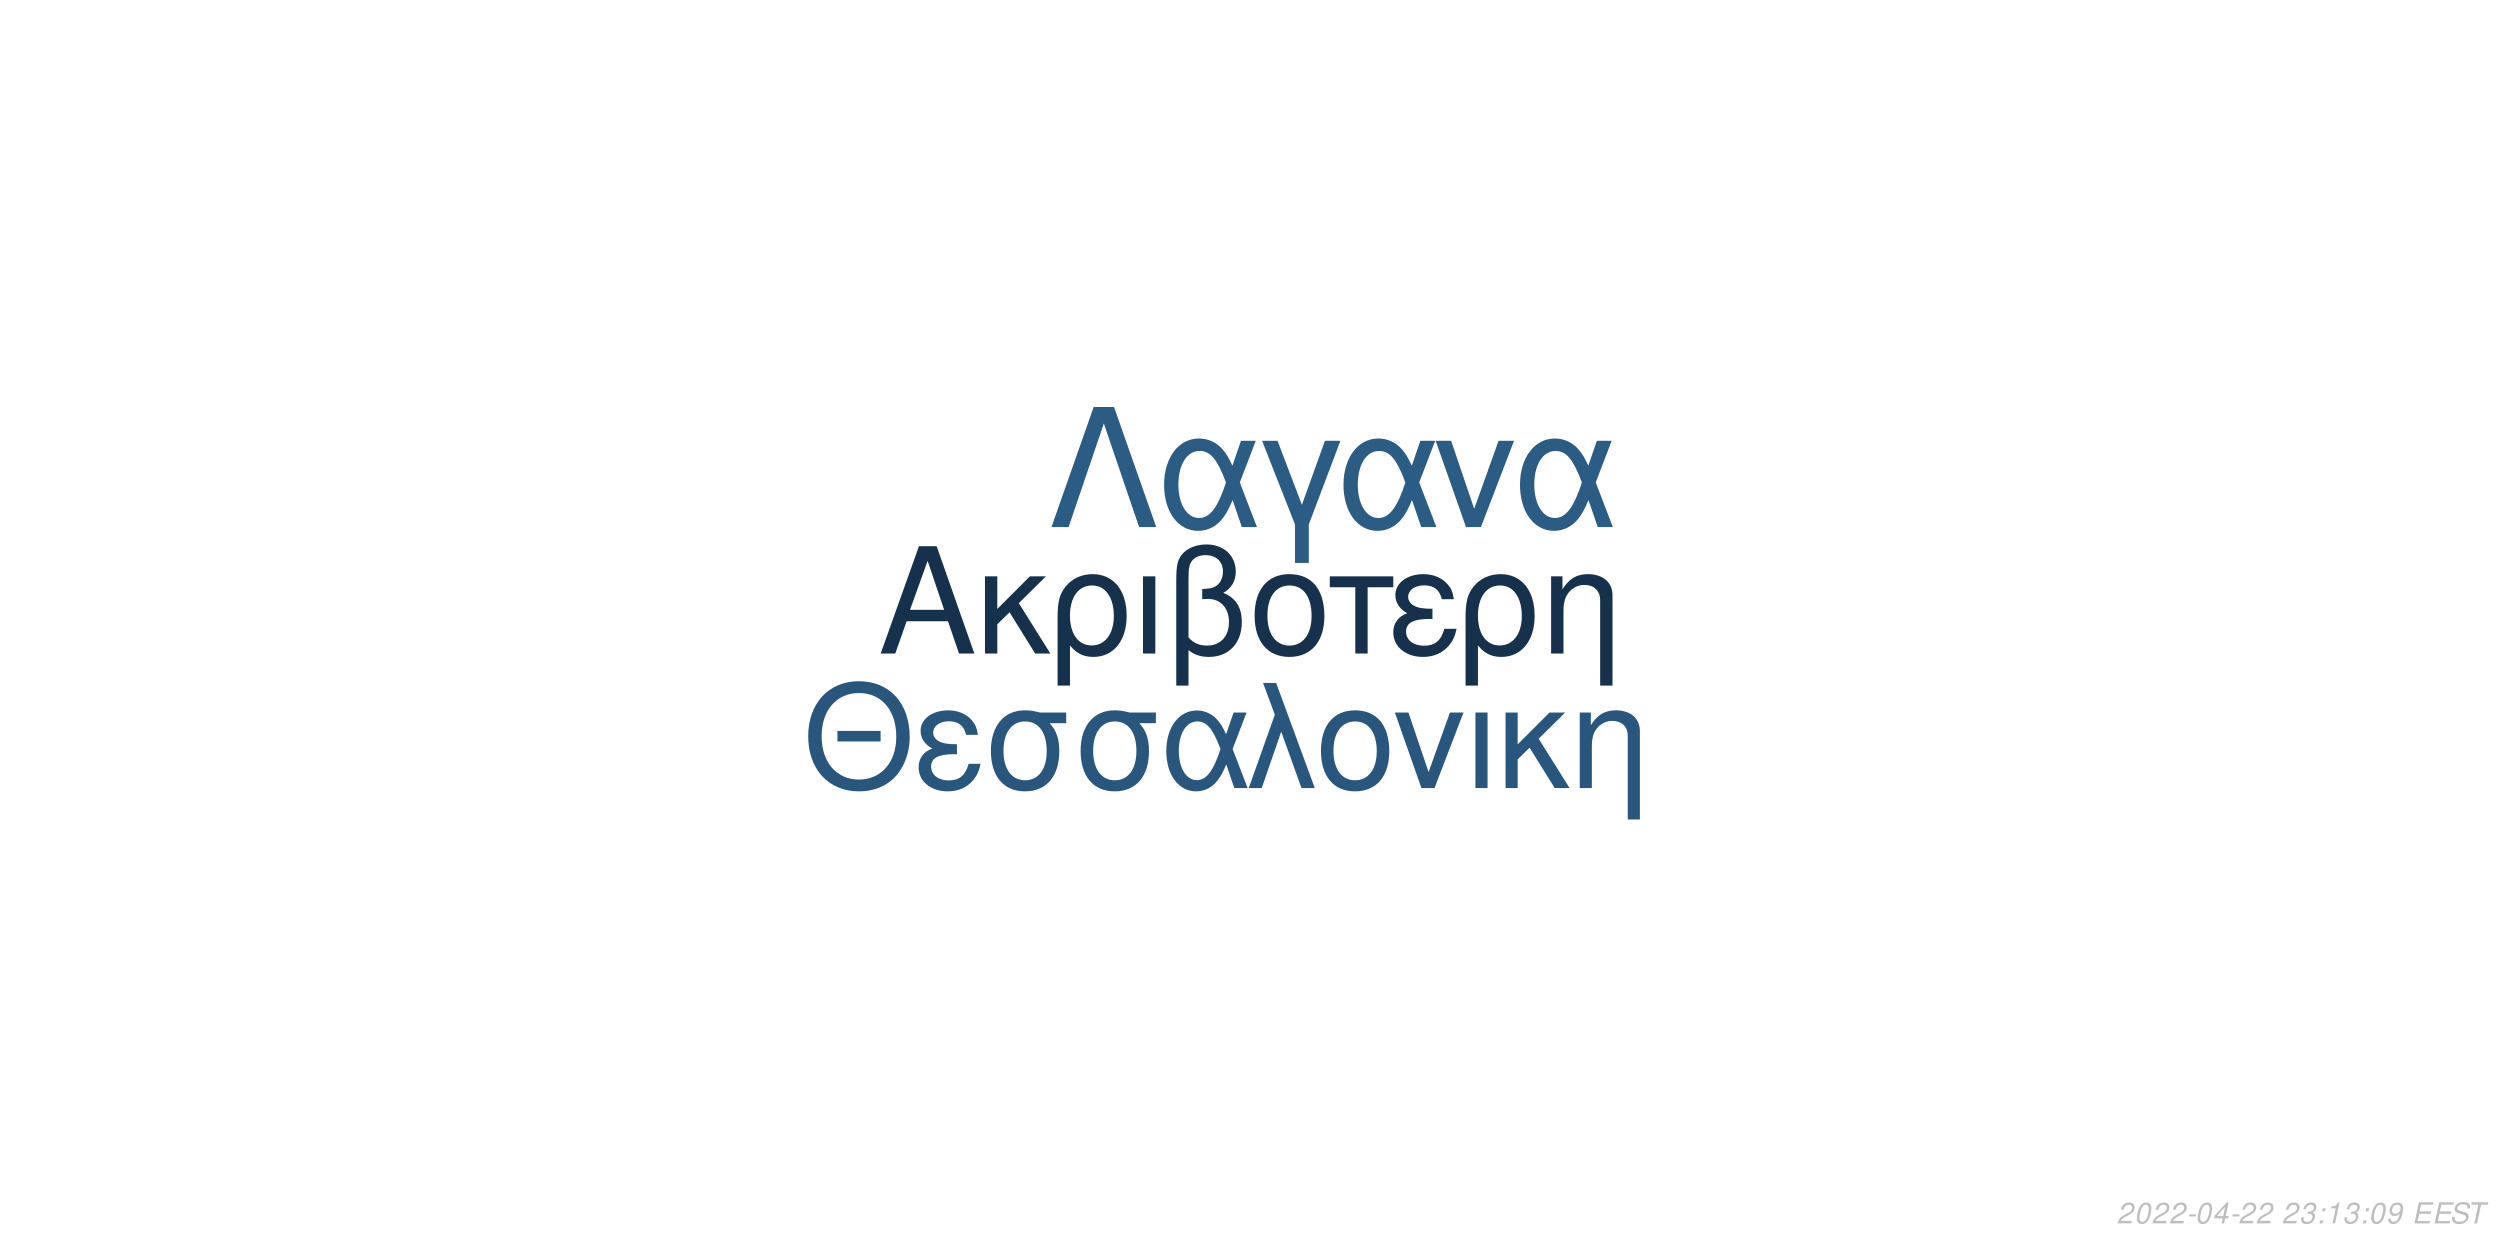
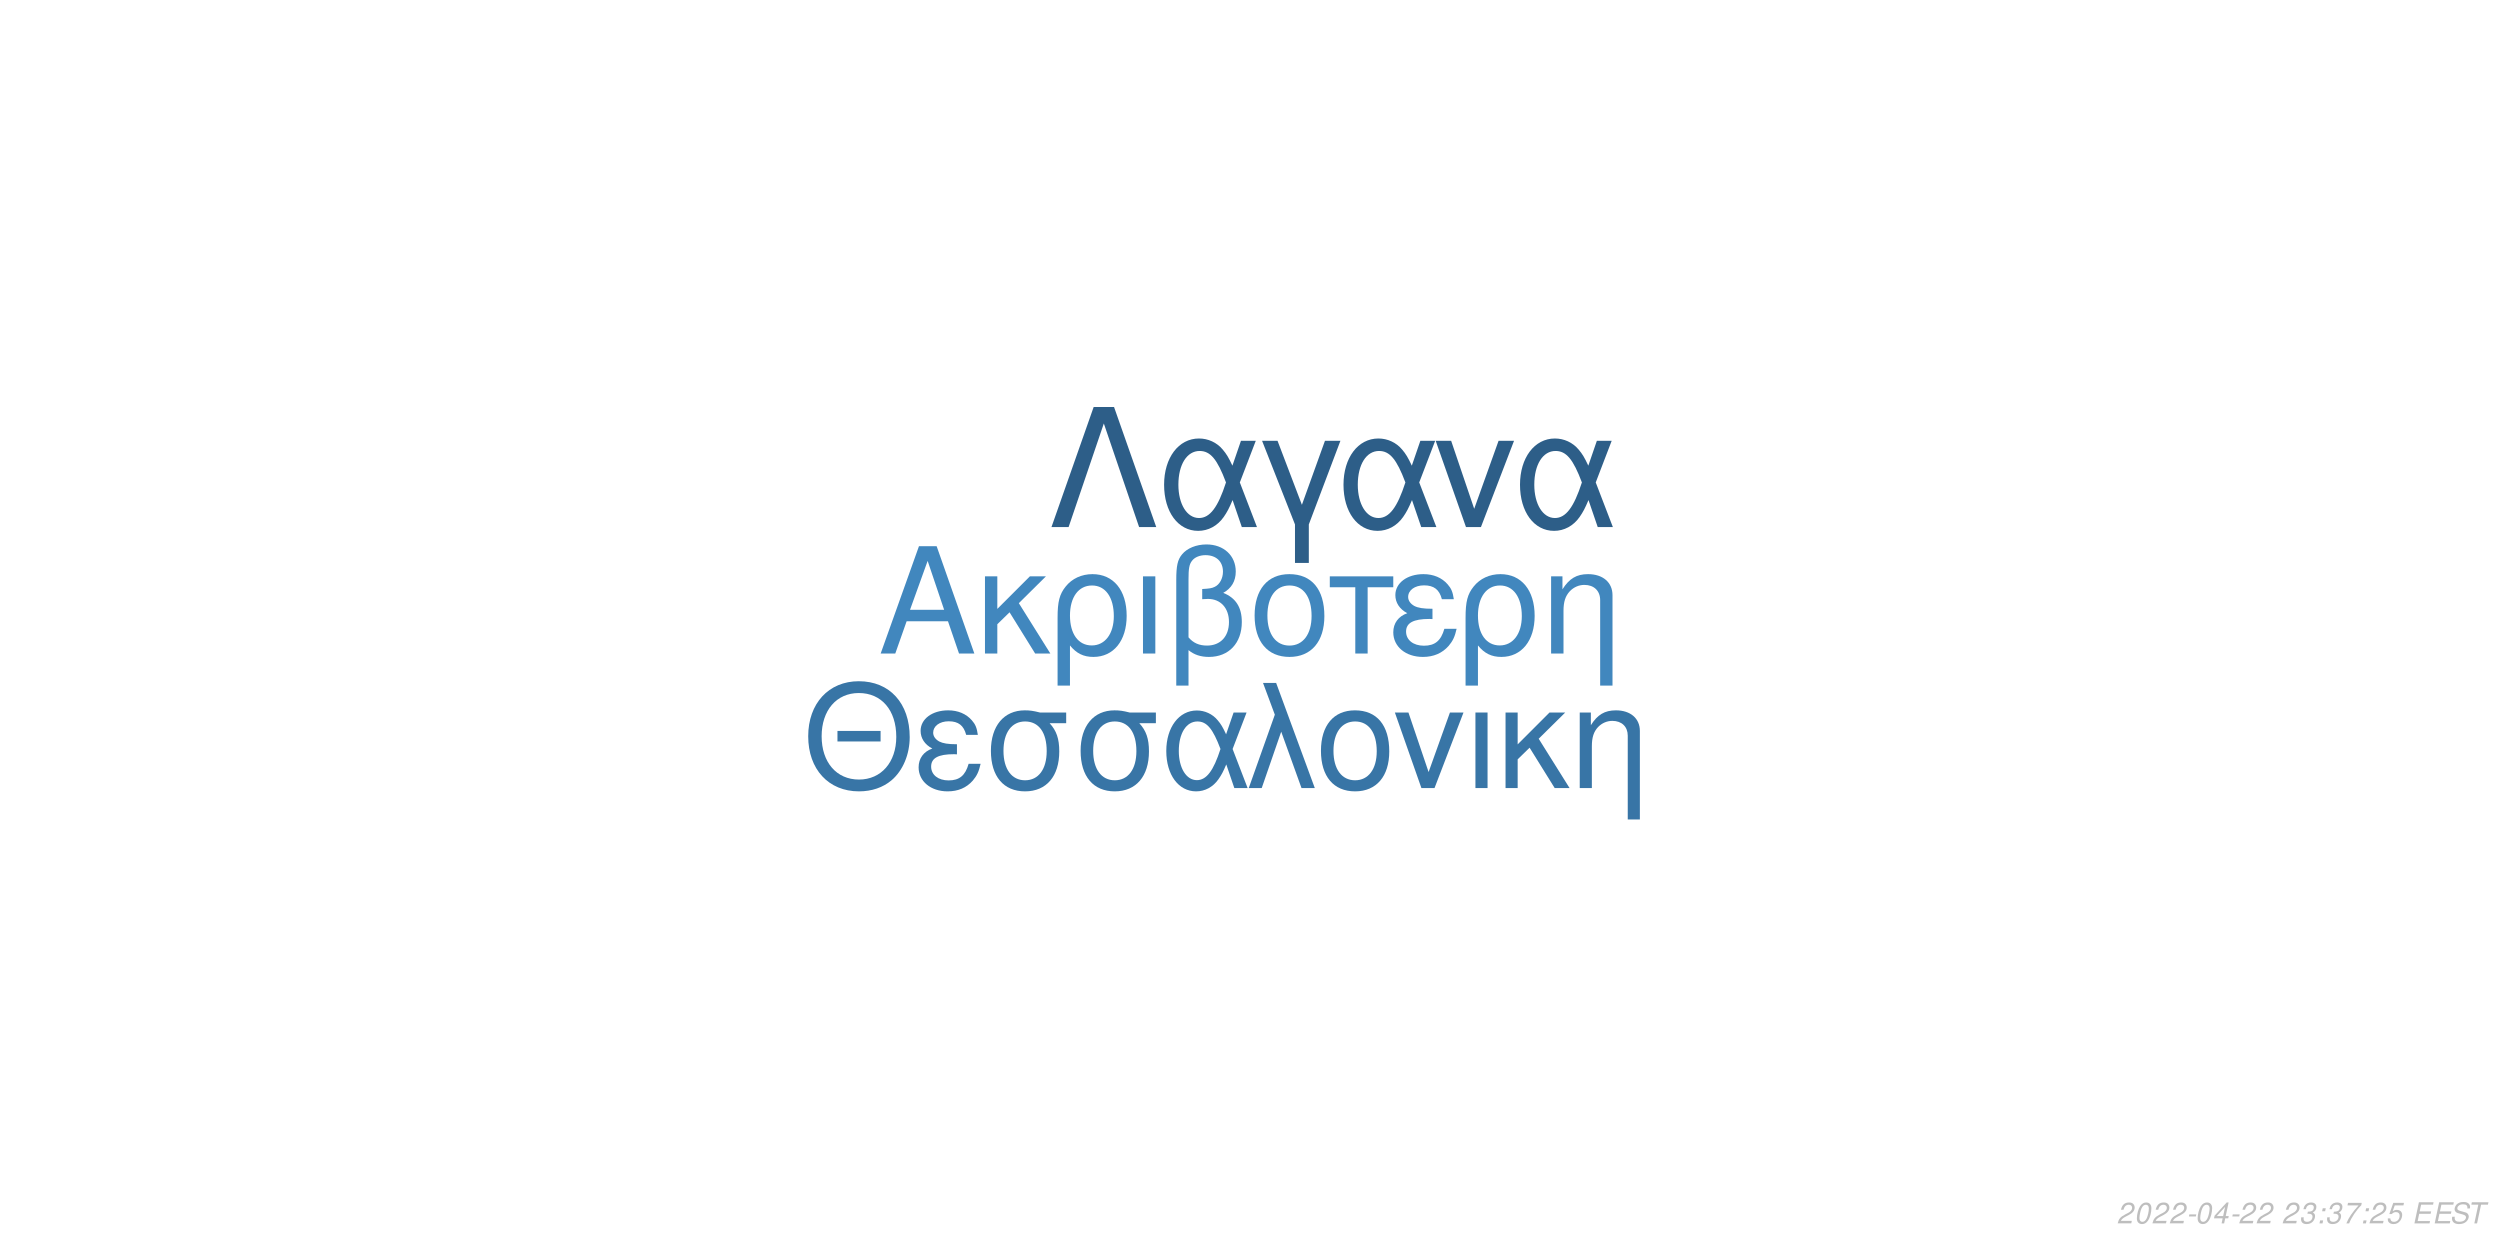
<svg xmlns="http://www.w3.org/2000/svg" xmlns:xlink="http://www.w3.org/1999/xlink" width="864pt" height="432pt" viewBox="0 0 864 432" version="1.1">
  <defs>
    <g>
      <symbol overflow="visible" id="glyph0-0">
        <path style="stroke:none;" d="" />
      </symbol>
      <symbol overflow="visible" id="glyph0-1">
        <path style="stroke:none;" d="M 24.125 -11.141 L 27.938 0 L 33.234 0 L 20.203 -37.094 L 14.094 -37.094 L 0.859 0 L 5.906 0 L 9.828 -11.141 Z M 22.797 -15.109 L 11 -15.109 L 17.094 -32.016 Z M 22.797 -15.109 " />
      </symbol>
      <symbol overflow="visible" id="glyph0-2">
        <path style="stroke:none;" d="M 7.172 -15.422 L 7.172 -26.672 L 2.906 -26.672 L 2.906 0 L 7.172 0 L 7.172 -10.125 L 11.406 -14.25 L 20.25 0 L 25.5 0 L 14.609 -17.406 L 23.969 -26.672 L 18.422 -26.672 Z M 7.172 -15.422 " />
      </symbol>
      <symbol overflow="visible" id="glyph0-3">
        <path style="stroke:none;" d="M 3 11.094 L 7.281 11.094 L 7.281 -2.797 C 9.516 -0.047 11.953 1.172 15.375 1.172 C 22.344 1.172 26.875 -4.422 26.875 -13.031 C 26.875 -21.891 22.297 -27.438 15.062 -27.438 C 11.297 -27.438 7.984 -25.906 5.797 -23.156 C 3.672 -20.516 3 -17.969 3 -12.359 Z M 14.906 -23.516 C 19.547 -23.516 22.438 -19.438 22.438 -12.922 C 22.438 -6.812 19.391 -2.797 14.812 -2.797 C 10.172 -2.797 7.281 -6.766 7.281 -13.125 C 7.281 -19.484 10.234 -23.516 14.906 -23.516 Z M 14.906 -23.516 " />
      </symbol>
      <symbol overflow="visible" id="glyph0-4">
        <path style="stroke:none;" d="M 3.516 0 L 7.781 0 L 7.781 -26.672 L 3.516 -26.672 Z M 3.516 0 " />
      </symbol>
      <symbol overflow="visible" id="glyph0-5">
        <path style="stroke:none;" d="M 4.016 11.094 L 8.25 11.094 L 8.25 -1.172 C 10.172 0.406 12.422 1.172 15.312 1.172 C 22.188 1.172 26.672 -3.609 26.672 -10.891 C 26.672 -15.984 24.578 -19.234 20.25 -20.969 C 23.109 -22.547 24.578 -25.031 24.578 -28.344 C 24.578 -33.844 20.406 -37.703 14.453 -37.703 C 10.938 -37.703 7.734 -36.391 6 -34.25 C 4.484 -32.422 4.016 -30.328 4.016 -25.391 Z M 8.25 -25.656 C 8.25 -29.359 8.5 -30.844 9.469 -32.062 C 10.375 -33.281 12.156 -34 14.094 -34 C 17.812 -34 20.156 -31.812 20.156 -28.297 C 20.156 -25.953 18.984 -23.812 17.297 -23.047 C 16.281 -22.547 15.469 -22.438 12.984 -22.297 L 12.984 -18.781 C 13.734 -18.828 14.344 -18.875 14.969 -18.875 C 19.344 -18.875 22.234 -15.719 22.234 -10.891 C 22.234 -5.906 19.281 -2.75 14.656 -2.75 C 11.953 -2.75 9.922 -3.609 8.25 -5.594 Z M 8.25 -25.656 " />
      </symbol>
      <symbol overflow="visible" id="glyph0-6">
        <path style="stroke:none;" d="M 14.094 -27.438 C 6.562 -27.438 2.094 -22.094 2.094 -13.125 C 2.094 -4.125 6.562 1.172 14.141 1.172 C 21.672 1.172 26.203 -4.172 26.203 -12.922 C 26.203 -22.188 21.828 -27.438 14.094 -27.438 Z M 14.141 -23.516 C 18.938 -23.516 21.781 -19.594 21.781 -12.984 C 21.781 -6.672 18.828 -2.75 14.141 -2.75 C 9.422 -2.75 6.516 -6.672 6.516 -13.125 C 6.516 -19.594 9.422 -23.516 14.141 -23.516 Z M 14.141 -23.516 " />
      </symbol>
      <symbol overflow="visible" id="glyph0-7">
        <path style="stroke:none;" d="M 7.891 0 L 12.156 0 L 12.156 -22.906 L 21.016 -22.906 L 21.016 -26.672 L -0.922 -26.672 L -0.922 -22.906 L 7.891 -22.906 Z M 7.891 0 " />
      </symbol>
      <symbol overflow="visible" id="glyph0-8">
        <path style="stroke:none;" d="M 14.562 -15.469 C 11.344 -15.469 9.562 -15.781 8.297 -16.438 C 6.922 -17.203 6.156 -18.328 6.156 -19.547 C 6.156 -21.891 8.453 -23.562 11.656 -23.562 C 15.062 -23.562 16.953 -22.094 17.812 -18.781 L 21.938 -18.781 C 21.578 -21.266 21.062 -22.5 19.797 -23.922 C 17.812 -26.203 14.906 -27.438 11.453 -27.438 C 5.797 -27.438 1.734 -24.375 1.734 -20.203 C 1.734 -17.609 3.156 -15.375 5.859 -13.938 C 2.797 -12.875 1.016 -10.484 1.016 -7.328 C 1.016 -2.391 5.297 1.172 11.25 1.172 C 14.969 1.172 17.906 -0.109 20.156 -2.641 C 21.578 -4.328 22.297 -5.797 22.906 -8.547 L 18.672 -8.547 C 17.5 -4.422 15.422 -2.703 11.609 -2.703 C 7.938 -2.703 5.438 -4.688 5.438 -7.578 C 5.438 -10.578 7.938 -11.953 13.484 -11.953 C 13.641 -11.953 14.094 -11.953 14.562 -11.906 Z M 14.562 -15.469 " />
      </symbol>
      <symbol overflow="visible" id="glyph0-9">
        <path style="stroke:none;" d="M 3.562 -26.672 L 3.562 0 L 7.844 0 L 7.844 -14.703 C 7.844 -17.906 8.5 -19.891 10.031 -21.531 C 11.406 -22.953 13.188 -23.719 15.062 -23.719 C 18.375 -23.719 20.516 -21.672 20.516 -18.469 L 20.516 11.094 L 24.781 11.094 L 24.781 -20.156 C 24.781 -24.578 21.469 -27.438 16.328 -27.438 C 12.359 -27.438 9.828 -25.906 7.484 -22.188 L 7.484 -26.672 Z M 3.562 -26.672 " />
      </symbol>
      <symbol overflow="visible" id="glyph1-0">
        <path style="stroke:none;" d="" />
      </symbol>
      <symbol overflow="visible" id="glyph1-1">
        <path style="stroke:none;" d="M 26.859 -19.734 L 11.953 -19.734 L 11.953 -16.094 L 26.859 -16.094 Z M 19.328 -36.922 C 8.922 -36.922 1.844 -29.25 1.844 -17.891 C 1.844 -6.484 8.875 1.141 19.391 1.141 C 23.812 1.141 27.703 -0.203 30.641 -2.688 C 34.578 -6.031 36.922 -11.656 36.922 -17.594 C 36.922 -29.297 30 -36.922 19.328 -36.922 Z M 19.328 -32.844 C 27.203 -32.844 32.281 -26.906 32.281 -17.688 C 32.281 -8.922 27.062 -2.938 19.391 -2.938 C 11.609 -2.938 6.484 -8.922 6.484 -17.891 C 6.484 -26.859 11.609 -32.844 19.328 -32.844 Z M 19.328 -32.844 " />
      </symbol>
      <symbol overflow="visible" id="glyph1-2">
        <path style="stroke:none;" d="M 14.25 -15.141 C 11.109 -15.141 9.375 -15.453 8.125 -16.094 C 6.781 -16.844 6.031 -17.938 6.031 -19.141 C 6.031 -21.422 8.266 -23.078 11.406 -23.078 C 14.75 -23.078 16.594 -21.625 17.438 -18.391 L 21.469 -18.391 C 21.125 -20.828 20.625 -22.031 19.391 -23.422 C 17.438 -25.656 14.594 -26.859 11.219 -26.859 C 5.688 -26.859 1.688 -23.875 1.688 -19.781 C 1.688 -17.234 3.094 -15.047 5.734 -13.656 C 2.734 -12.609 1 -10.266 1 -7.172 C 1 -2.344 5.188 1.141 11.016 1.141 C 14.656 1.141 17.547 -0.094 19.734 -2.594 C 21.125 -4.234 21.828 -5.688 22.422 -8.375 L 18.281 -8.375 C 17.141 -4.328 15.094 -2.641 11.359 -2.641 C 7.766 -2.641 5.328 -4.578 5.328 -7.422 C 5.328 -10.359 7.766 -11.703 13.203 -11.703 C 13.359 -11.703 13.797 -11.703 14.25 -11.656 Z M 14.25 -15.141 " />
      </symbol>
      <symbol overflow="visible" id="glyph1-3">
        <path style="stroke:none;" d="M 29 -26.109 L 19.938 -26.109 C 17.594 -26.703 16.438 -26.859 14.703 -26.859 C 7.469 -26.859 2.984 -21.469 2.984 -12.859 C 2.984 -4.031 7.375 1.141 14.797 1.141 C 22.172 1.141 26.609 -4.078 26.609 -12.656 C 26.609 -17.047 25.656 -19.828 23.266 -22.422 L 29 -22.422 Z M 14.797 -23.016 C 19.531 -23.016 22.266 -19.234 22.266 -12.75 C 22.266 -6.531 19.438 -2.688 14.797 -2.688 C 10.172 -2.688 7.328 -6.531 7.328 -12.859 C 7.328 -19.188 10.172 -23.016 14.797 -23.016 Z M 14.797 -23.016 " />
      </symbol>
      <symbol overflow="visible" id="glyph1-4">
        <path style="stroke:none;" d="M 29.344 -26.109 L 24.859 -26.109 L 22.266 -18.578 C 21.125 -21.031 20.484 -22.125 19.328 -23.469 C 17.547 -25.609 14.906 -26.812 12.156 -26.812 C 5.984 -26.812 1.594 -20.984 1.594 -12.812 C 1.594 -4.578 5.828 1.141 11.906 1.141 C 14.953 1.141 17.734 -0.344 19.625 -3.047 C 20.672 -4.531 21.281 -5.688 22.328 -8.172 L 25.109 0 L 29.703 0 L 24.516 -13.5 Z M 20.328 -13.5 C 17.891 -5.922 15.453 -2.734 12.156 -2.734 C 8.516 -2.734 5.922 -6.922 5.922 -12.812 C 5.922 -18.938 8.516 -23.016 12.359 -23.016 C 15.594 -23.016 17.688 -20.531 20.328 -13.5 Z M 20.328 -13.5 " />
      </symbol>
      <symbol overflow="visible" id="glyph1-5">
        <path style="stroke:none;" d="M 1.094 0 L 5.578 0 L 12.312 -19.484 L 19.328 0 L 23.922 0 L 10.562 -36.328 L 6.031 -36.328 L 10.109 -25.359 Z M 1.094 0 " />
      </symbol>
      <symbol overflow="visible" id="glyph1-6">
        <path style="stroke:none;" d="M 13.797 -26.859 C 6.422 -26.859 2.047 -21.625 2.047 -12.859 C 2.047 -4.031 6.422 1.141 13.859 1.141 C 21.234 1.141 25.656 -4.078 25.656 -12.656 C 25.656 -21.719 21.375 -26.859 13.797 -26.859 Z M 13.859 -23.016 C 18.531 -23.016 21.328 -19.188 21.328 -12.703 C 21.328 -6.531 18.438 -2.688 13.859 -2.688 C 9.219 -2.688 6.375 -6.531 6.375 -12.859 C 6.375 -19.188 9.219 -23.016 13.859 -23.016 Z M 13.859 -23.016 " />
      </symbol>
      <symbol overflow="visible" id="glyph1-7">
        <path style="stroke:none;" d="M 14.297 0 L 24.312 -26.109 L 19.625 -26.109 L 12.25 -5.531 L 5.281 -26.109 L 0.594 -26.109 L 9.766 0 Z M 14.297 0 " />
      </symbol>
      <symbol overflow="visible" id="glyph1-8">
        <path style="stroke:none;" d="M 3.438 0 L 7.625 0 L 7.625 -26.109 L 3.438 -26.109 Z M 3.438 0 " />
      </symbol>
      <symbol overflow="visible" id="glyph1-9">
        <path style="stroke:none;" d="M 7.031 -15.094 L 7.031 -26.109 L 2.844 -26.109 L 2.844 0 L 7.031 0 L 7.031 -9.922 L 11.156 -13.953 L 19.828 0 L 24.969 0 L 14.297 -17.047 L 23.469 -26.109 L 18.031 -26.109 Z M 7.031 -15.094 " />
      </symbol>
      <symbol overflow="visible" id="glyph1-10">
        <path style="stroke:none;" d="M 3.484 -26.109 L 3.484 0 L 7.672 0 L 7.672 -14.406 C 7.672 -17.547 8.328 -19.484 9.812 -21.078 C 11.156 -22.469 12.906 -23.219 14.75 -23.219 C 17.984 -23.219 20.078 -21.234 20.078 -18.094 L 20.078 10.859 L 24.266 10.859 L 24.266 -19.734 C 24.266 -24.062 21.031 -26.859 16 -26.859 C 12.109 -26.859 9.609 -25.359 7.328 -21.719 L 7.328 -26.109 Z M 3.484 -26.109 " />
      </symbol>
      <symbol overflow="visible" id="glyph2-0">
        <path style="stroke:none;" d="" />
      </symbol>
      <symbol overflow="visible" id="glyph2-1">
        <path style="stroke:none;" d="M 22.531 -41.484 L 15.484 -41.484 L 0.906 0 L 6.828 0 L 19 -35.797 L 31.188 0 L 37.109 0 Z M 22.531 -41.484 " />
      </symbol>
      <symbol overflow="visible" id="glyph2-2">
        <path style="stroke:none;" d="M 33.516 -29.812 L 28.391 -29.812 L 25.438 -21.219 C 24.125 -24.016 23.391 -25.266 22.078 -26.797 C 20.031 -29.25 17.016 -30.609 13.891 -30.609 C 6.828 -30.609 1.828 -23.953 1.828 -14.625 C 1.828 -5.234 6.656 1.312 13.594 1.312 C 17.078 1.312 20.266 -0.391 22.422 -3.469 C 23.609 -5.172 24.297 -6.484 25.5 -9.328 L 28.688 0 L 33.922 0 L 28 -15.422 Z M 23.219 -15.422 C 20.422 -6.766 17.641 -3.125 13.891 -3.125 C 9.734 -3.125 6.766 -7.906 6.766 -14.625 C 6.766 -21.625 9.734 -26.297 14.109 -26.297 C 17.812 -26.297 20.203 -23.453 23.219 -15.422 Z M 23.219 -15.422 " />
      </symbol>
      <symbol overflow="visible" id="glyph2-3">
        <path style="stroke:none;" d="M 12.062 12.406 L 16.844 12.406 L 16.844 -0.906 L 27.766 -29.812 L 22.422 -29.812 L 14.453 -7.688 L 6.031 -29.812 L 0.688 -29.812 L 12.062 -0.906 Z M 12.062 12.406 " />
      </symbol>
      <symbol overflow="visible" id="glyph2-4">
        <path style="stroke:none;" d="M 16.328 0 L 27.766 -29.812 L 22.422 -29.812 L 14 -6.312 L 6.031 -29.812 L 0.688 -29.812 L 11.156 0 Z M 16.328 0 " />
      </symbol>
      <symbol overflow="visible" id="glyph3-0">
        <path style="stroke:none;" d="" />
      </symbol>
      <symbol overflow="visible" id="glyph3-1">
        <path style="stroke:none;" d="M 5.234 -0.875 L 1.469 -0.875 C 1.641 -1.375 2.203 -1.891 3.109 -2.344 L 4.234 -2.938 C 5.562 -3.625 6.219 -4.469 6.219 -5.484 C 6.219 -5.938 6.062 -6.359 5.797 -6.656 C 5.469 -7.047 4.984 -7.234 4.312 -7.234 C 2.766 -7.234 1.891 -6.453 1.484 -4.734 L 2.375 -4.734 C 2.484 -5.188 2.609 -5.484 2.797 -5.75 C 3.094 -6.203 3.609 -6.453 4.188 -6.453 C 4.891 -6.453 5.344 -6.031 5.344 -5.375 C 5.344 -4.703 4.859 -4.094 4.016 -3.656 L 2.984 -3.125 C 1.234 -2.188 0.797 -1.656 0.344 -0.016 L 5.047 -0.016 Z M 5.234 -0.875 " />
      </symbol>
      <symbol overflow="visible" id="glyph3-2">
        <path style="stroke:none;" d="M 4.203 -7.234 C 3.375 -7.234 2.688 -6.812 2.125 -5.984 C 1.484 -5.047 0.984 -3.188 0.984 -1.734 C 0.984 -1.109 1.172 -0.562 1.484 -0.266 C 1.797 0.047 2.281 0.234 2.766 0.234 C 3.625 0.234 4.281 -0.156 4.859 -1.016 C 5.516 -1.953 6 -3.797 6 -5.266 C 6 -6.5 5.328 -7.234 4.203 -7.234 Z M 4.094 -6.453 C 4.734 -6.453 5.125 -5.984 5.125 -5.156 C 5.125 -4.203 4.781 -2.625 4.406 -1.812 C 3.984 -0.938 3.516 -0.547 2.875 -0.547 C 2.25 -0.547 1.875 -1.031 1.875 -1.828 C 1.875 -2.797 2.203 -4.344 2.594 -5.203 C 2.984 -6.047 3.453 -6.453 4.094 -6.453 Z M 4.094 -6.453 " />
      </symbol>
      <symbol overflow="visible" id="glyph3-3">
        <path style="stroke:none;" d="M 3.516 -3.125 L 1.125 -3.125 L 0.969 -2.406 L 3.359 -2.406 Z M 3.516 -3.125 " />
      </symbol>
      <symbol overflow="visible" id="glyph3-4">
        <path style="stroke:none;" d="M 3.625 -1.75 L 3.266 0 L 4.141 0 L 4.516 -1.75 L 5.562 -1.75 L 5.734 -2.531 L 4.688 -2.531 L 5.688 -7.234 L 5.016 -7.234 L 0.844 -2.672 L 0.641 -1.75 Z M 3.797 -2.531 L 1.594 -2.531 L 4.469 -5.703 Z M 3.797 -2.531 " />
      </symbol>
      <symbol overflow="visible" id="glyph3-5">
        <path style="stroke:none;" d="" />
      </symbol>
      <symbol overflow="visible" id="glyph3-6">
        <path style="stroke:none;" d="M 2.922 -3.312 C 3.125 -3.344 3.234 -3.344 3.375 -3.344 C 4.203 -3.344 4.688 -3 4.688 -2.406 C 4.688 -1.312 3.906 -0.547 2.781 -0.547 C 2.047 -0.547 1.594 -0.938 1.594 -1.562 C 1.594 -1.719 1.609 -1.844 1.656 -2.094 L 0.766 -2.094 C 0.734 -1.797 0.719 -1.641 0.719 -1.469 C 0.719 -0.375 1.406 0.234 2.641 0.234 C 3.547 0.234 4.297 -0.078 4.812 -0.656 C 5.266 -1.156 5.562 -1.875 5.562 -2.547 C 5.562 -3.125 5.344 -3.453 4.797 -3.734 C 5.641 -4.234 6.016 -4.844 6.016 -5.734 C 6.016 -6.656 5.312 -7.234 4.203 -7.234 C 3.375 -7.234 2.672 -6.938 2.188 -6.375 C 1.891 -6.031 1.703 -5.641 1.516 -4.906 L 2.391 -4.906 C 2.5 -5.359 2.594 -5.594 2.734 -5.812 C 3.047 -6.234 3.516 -6.453 4.078 -6.453 C 4.734 -6.453 5.141 -6.125 5.141 -5.578 C 5.141 -5.188 5.016 -4.797 4.797 -4.547 C 4.516 -4.234 4 -4.062 3.266 -4.062 L 3.078 -4.062 Z M 2.922 -3.312 " />
      </symbol>
      <symbol overflow="visible" id="glyph3-7">
        <path style="stroke:none;" d="M 2.359 -1.031 L 1.312 -1.031 L 1.094 0 L 2.141 0 Z M 3.266 -5.234 L 2.219 -5.234 L 2 -4.203 L 3.047 -4.203 Z M 3.266 -5.234 " />
      </symbol>
      <symbol overflow="visible" id="glyph3-8">
-         <path style="stroke:none;" d="M 3.703 -5.188 L 2.594 0 L 3.469 0 L 5.016 -7.234 L 4.438 -7.234 C 3.906 -6.156 3.688 -6.016 2.234 -5.812 L 2.109 -5.188 Z M 3.703 -5.188 " />
+         <path style="stroke:none;" d="M 6.703 -7.094 L 1.953 -7.094 L 1.766 -6.219 L 5.594 -6.219 C 3.344 -3.688 2.266 -2.109 1.375 0 L 2.344 0 C 3.031 -1.906 4.828 -4.594 6.547 -6.281 Z M 6.703 -7.094 " />
      </symbol>
      <symbol overflow="visible" id="glyph3-9">
-         <path style="stroke:none;" d="M 0.844 -1.656 C 0.844 -1.547 0.844 -1.438 0.844 -1.375 C 0.844 -0.406 1.531 0.234 2.578 0.234 C 3.203 0.234 3.766 0.016 4.297 -0.438 C 4.938 -1 5.312 -1.656 5.594 -2.719 C 5.844 -3.672 6.016 -4.766 6.016 -5.375 C 6.016 -5.844 5.844 -6.328 5.547 -6.656 C 5.203 -7.031 4.703 -7.234 4.062 -7.234 C 2.516 -7.234 1.297 -5.938 1.297 -4.266 C 1.297 -3.203 1.984 -2.547 3.047 -2.547 C 3.484 -2.547 3.953 -2.672 4.281 -2.891 C 4.406 -2.984 4.547 -3.078 4.828 -3.344 C 4.438 -1.484 3.703 -0.547 2.703 -0.547 C 2.109 -0.547 1.719 -0.938 1.719 -1.547 L 1.719 -1.656 Z M 3.953 -6.453 C 4.625 -6.453 5.141 -5.953 5.141 -5.281 C 5.141 -4.188 4.312 -3.312 3.297 -3.312 C 2.594 -3.312 2.172 -3.734 2.172 -4.453 C 2.172 -5.562 2.984 -6.453 3.953 -6.453 Z M 3.953 -6.453 " />
+         <path style="stroke:none;" d="M 6.297 -7.094 L 2.594 -7.094 L 1.234 -3.234 L 2.047 -3.234 C 2.656 -3.766 2.938 -3.906 3.531 -3.906 C 4.328 -3.906 4.797 -3.453 4.797 -2.688 C 4.797 -1.438 3.969 -0.547 2.828 -0.547 C 2.031 -0.547 1.609 -0.938 1.578 -1.734 L 0.703 -1.734 L 0.703 -1.516 C 0.703 -0.938 0.844 -0.547 1.188 -0.266 C 1.562 0.062 2.078 0.234 2.703 0.234 C 3.656 0.234 4.391 -0.156 4.984 -0.922 C 5.422 -1.5 5.672 -2.234 5.672 -2.953 C 5.672 -4 4.938 -4.672 3.812 -4.672 C 3.328 -4.672 2.906 -4.547 2.406 -4.234 L 3.109 -6.219 L 6.109 -6.219 Z M 6.297 -7.094 " />
      </symbol>
      <symbol overflow="visible" id="glyph3-10">
        <path style="stroke:none;" d="M 2.547 -3.312 L 6.5 -3.312 L 6.688 -4.141 L 2.719 -4.141 L 3.219 -6.469 L 7.344 -6.469 L 7.516 -7.297 L 2.453 -7.297 L 0.906 0 L 6.125 0 L 6.297 -0.812 L 2.016 -0.812 Z M 2.547 -3.312 " />
      </symbol>
      <symbol overflow="visible" id="glyph3-11">
        <path style="stroke:none;" d="M 7.062 -5.156 C 7.125 -5.438 7.141 -5.562 7.141 -5.703 C 7.141 -6.156 6.938 -6.594 6.594 -6.891 C 6.188 -7.25 5.656 -7.406 4.875 -7.406 C 3.844 -7.406 3.047 -7.125 2.5 -6.562 C 2.094 -6.141 1.781 -5.438 1.781 -4.922 C 1.781 -4.297 2.219 -3.766 2.891 -3.562 L 4.594 -3.094 C 5.406 -2.859 5.734 -2.578 5.734 -2.094 C 5.734 -1.781 5.547 -1.406 5.266 -1.141 C 4.844 -0.766 4.266 -0.578 3.453 -0.578 C 2.328 -0.578 1.812 -0.984 1.812 -1.906 C 1.812 -2.047 1.812 -2.125 1.844 -2.312 L 0.984 -2.312 C 0.906 -2.062 0.891 -1.906 0.891 -1.688 C 0.891 -0.484 1.797 0.234 3.297 0.234 C 4.359 0.234 5.234 -0.062 5.812 -0.609 C 6.344 -1.078 6.688 -1.797 6.688 -2.375 C 6.688 -2.641 6.609 -2.906 6.453 -3.156 C 6.234 -3.5 5.938 -3.703 5.469 -3.828 L 3.75 -4.312 C 2.984 -4.547 2.734 -4.734 2.734 -5.188 C 2.734 -5.547 2.875 -5.844 3.188 -6.109 C 3.547 -6.438 4.031 -6.594 4.703 -6.594 C 5.266 -6.594 5.688 -6.484 5.906 -6.297 C 6.094 -6.125 6.219 -5.797 6.219 -5.516 C 6.219 -5.422 6.203 -5.344 6.188 -5.156 Z M 7.062 -5.156 " />
      </symbol>
      <symbol overflow="visible" id="glyph3-12">
        <path style="stroke:none;" d="M 4.938 -6.469 L 7.312 -6.469 L 7.484 -7.297 L 1.75 -7.297 L 1.578 -6.469 L 3.984 -6.469 L 2.609 0 L 3.547 0 Z M 4.938 -6.469 " />
      </symbol>
    </g>
  </defs>
  <g id="surface1">
    <rect x="0" y="0" width="864" height="432" style="fill:rgb(100%,100%,100%);fill-opacity:1;stroke:none;" />
-     <g style="fill:rgb(8.627%,19.216%,29.412%);fill-opacity:1;">
+     <g style="fill:rgb(25.49%,52.941%,74.51%);fill-opacity:1;">
      <use xlink:href="#glyph0-1" x="303.5" y="225.861" />
      <use xlink:href="#glyph0-2" x="337.5" y="225.861" />
      <use xlink:href="#glyph0-3" x="362.5" y="225.861" />
      <use xlink:href="#glyph0-4" x="391.5" y="225.861" />
      <use xlink:href="#glyph0-5" x="402.5" y="225.861" />
      <use xlink:href="#glyph0-6" x="431.5" y="225.861" />
      <use xlink:href="#glyph0-7" x="460.5" y="225.861" />
      <use xlink:href="#glyph0-8" x="480.5" y="225.861" />
      <use xlink:href="#glyph0-3" x="503.5" y="225.861" />
      <use xlink:href="#glyph0-9" x="532.5" y="225.861" />
    </g>
-     <g style="fill:rgb(15.686%,33.725%,48.627%);fill-opacity:1;">
+     <g style="fill:rgb(21.961%,45.882%,65.098%);fill-opacity:1;">
      <use xlink:href="#glyph1-1" x="277.473" y="272.354" />
      <use xlink:href="#glyph1-2" x="316.473" y="272.354" />
      <use xlink:href="#glyph1-3" x="339.473" y="272.354" />
      <use xlink:href="#glyph1-3" x="370.473" y="272.354" />
      <use xlink:href="#glyph1-4" x="401.473" y="272.354" />
      <use xlink:href="#glyph1-5" x="430.473" y="272.354" />
      <use xlink:href="#glyph1-6" x="454.473" y="272.354" />
      <use xlink:href="#glyph1-7" x="481.473" y="272.354" />
      <use xlink:href="#glyph1-8" x="506.473" y="272.354" />
      <use xlink:href="#glyph1-9" x="517.473" y="272.354" />
      <use xlink:href="#glyph1-10" x="542.473" y="272.354" />
    </g>
-     <g style="fill:rgb(16.863%,36.078%,51.765%);fill-opacity:1;">
+     <g style="fill:rgb(17.647%,36.863%,53.333%);fill-opacity:1;">
      <use xlink:href="#glyph2-1" x="362.484" y="182.152" />
      <use xlink:href="#glyph2-2" x="400.484" y="182.152" />
      <use xlink:href="#glyph2-3" x="435.484" y="182.152" />
      <use xlink:href="#glyph2-2" x="462.484" y="182.152" />
      <use xlink:href="#glyph2-4" x="495.484" y="182.152" />
      <use xlink:href="#glyph2-2" x="523.484" y="182.152" />
    </g>
    <g style="fill:rgb(74.51%,74.51%,74.51%);fill-opacity:1;">
      <use xlink:href="#glyph3-1" x="731.52" y="422.81" />
      <use xlink:href="#glyph3-2" x="737.52" y="422.81" />
      <use xlink:href="#glyph3-1" x="743.52" y="422.81" />
      <use xlink:href="#glyph3-1" x="749.52" y="422.81" />
      <use xlink:href="#glyph3-3" x="755.52" y="422.81" />
      <use xlink:href="#glyph3-2" x="758.52" y="422.81" />
      <use xlink:href="#glyph3-4" x="764.52" y="422.81" />
      <use xlink:href="#glyph3-3" x="770.52" y="422.81" />
      <use xlink:href="#glyph3-1" x="773.52" y="422.81" />
      <use xlink:href="#glyph3-1" x="779.52" y="422.81" />
      <use xlink:href="#glyph3-5" x="785.52" y="422.81" />
      <use xlink:href="#glyph3-1" x="788.52" y="422.81" />
      <use xlink:href="#glyph3-6" x="794.52" y="422.81" />
      <use xlink:href="#glyph3-7" x="800.52" y="422.81" />
-       <use xlink:href="#glyph3-8" x="803.52" y="422.81" />
-       <use xlink:href="#glyph3-6" x="809.52" y="422.81" />
+       <use xlink:href="#glyph3-6" x="803.52" y="422.81" />
+       <use xlink:href="#glyph3-8" x="809.52" y="422.81" />
      <use xlink:href="#glyph3-7" x="815.52" y="422.81" />
-       <use xlink:href="#glyph3-2" x="818.52" y="422.81" />
+       <use xlink:href="#glyph3-1" x="818.52" y="422.81" />
      <use xlink:href="#glyph3-9" x="824.52" y="422.81" />
      <use xlink:href="#glyph3-5" x="830.52" y="422.81" />
      <use xlink:href="#glyph3-10" x="833.52" y="422.81" />
      <use xlink:href="#glyph3-10" x="840.52" y="422.81" />
      <use xlink:href="#glyph3-11" x="846.52" y="422.81" />
      <use xlink:href="#glyph3-12" x="852.52" y="422.81" />
    </g>
  </g>
</svg>
